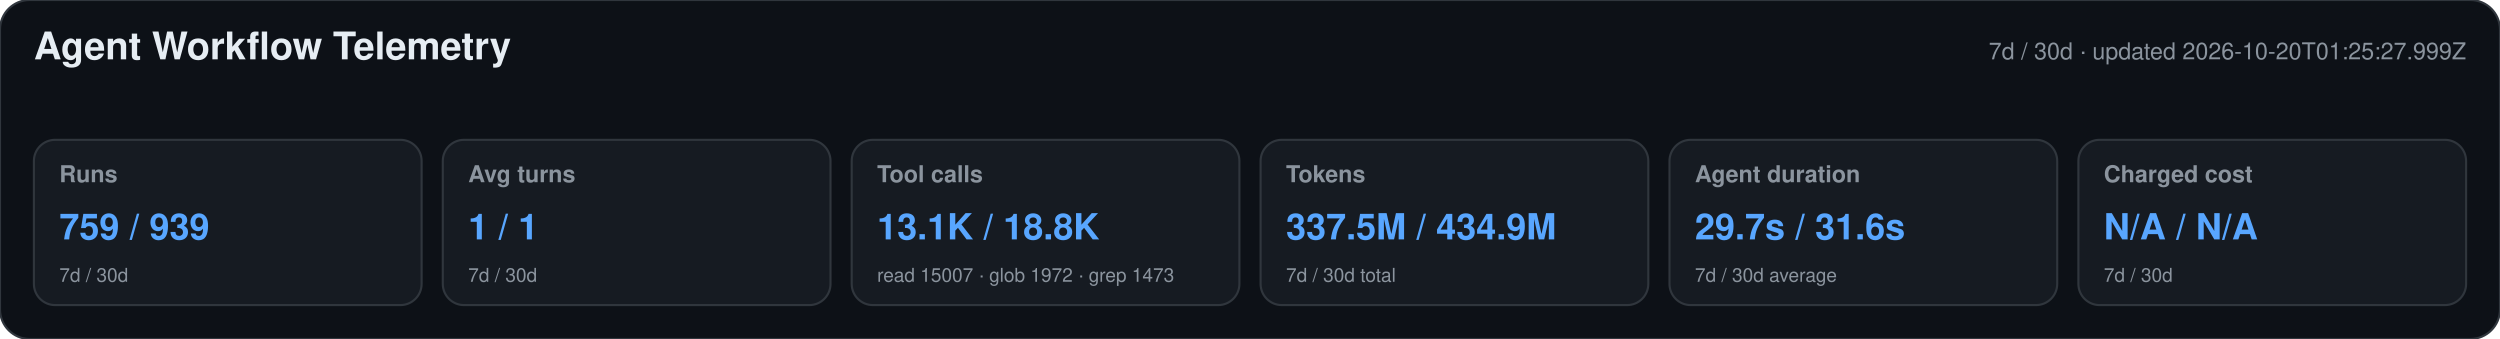
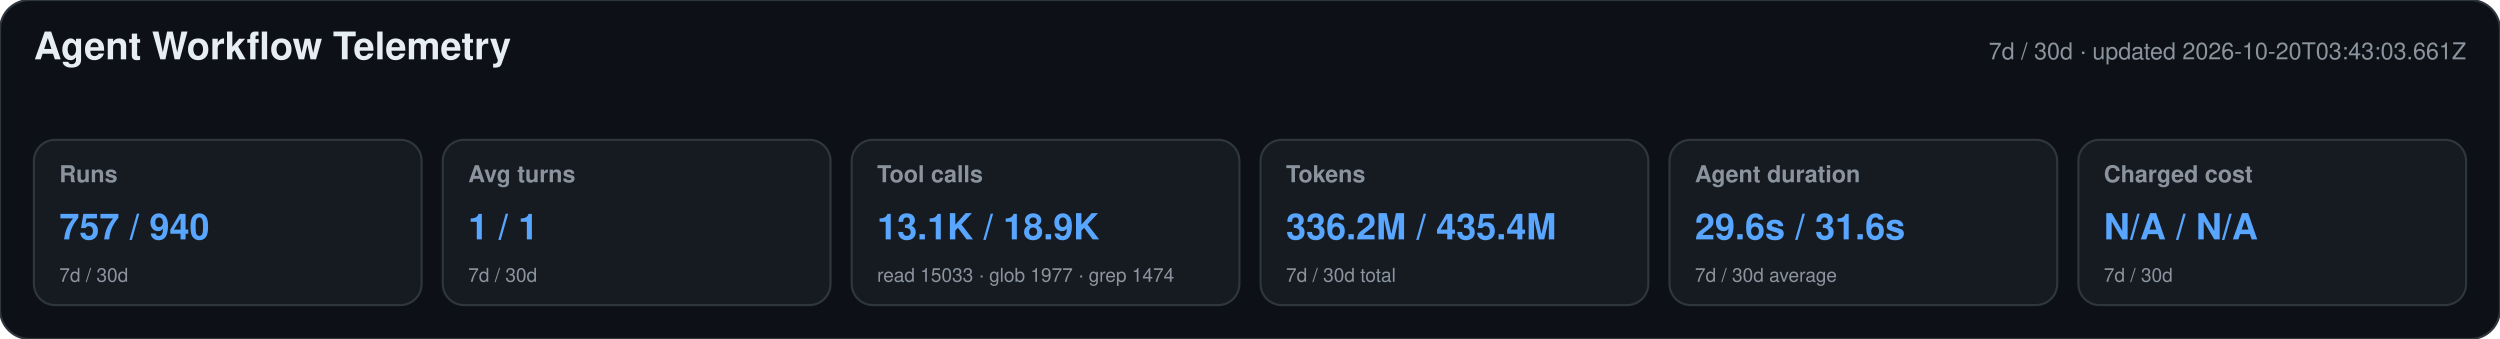
<svg xmlns="http://www.w3.org/2000/svg" width="1180" height="160" viewBox="0 0 1180 160" role="img" aria-labelledby="title desc">
  <style>text{font-family:-apple-system,BlinkMacSystemFont,"Segoe UI",Helvetica,Arial,sans-serif}.heading{font-size:18px;font-weight:650;fill:#e6edf3}.meta,.label,.secondary{fill:#8b949e}.meta,.label{font-size:11px}.label{font-weight:600}.primary{font-size:17px;font-weight:700;fill:#58a6ff}.secondary{font-size:9px}</style>
  <rect width="1180" height="160" rx="14" fill="#0d1117" stroke="#30363d" />
  <text x="16" y="28" class="heading">Agent Workflow Telemetry</text>
-   <text x="1164" y="28" text-anchor="end" class="meta">7d / 30d · updated 2026-10-20T01:25:27.999Z</text>
+   <text x="1164" y="28" text-anchor="end" class="meta">7d / 30d · updated 2026-10-20T03:43:03.661Z</text>
  <g>
    <rect x="16" y="66" width="183" height="78" rx="10" fill="#161b22" stroke="#30363d" />
    <text x="28" y="86" class="label">Runs</text>
-     <text x="28" y="113" class="primary">759 / 939</text>
+     <text x="28" y="113" class="primary">757 / 940</text>
    <text x="28" y="133" class="secondary">7d / 30d</text>
  </g>
  <g>
    <rect x="209" y="66" width="183" height="78" rx="10" fill="#161b22" stroke="#30363d" />
    <text x="221" y="86" class="label">Avg turns</text>
    <text x="221" y="113" class="primary">1 / 1</text>
    <text x="221" y="133" class="secondary">7d / 30d</text>
  </g>
  <g>
    <rect x="402" y="66" width="183" height="78" rx="10" fill="#161b22" stroke="#30363d" />
    <text x="414" y="86" class="label">Tool calls</text>
-     <text x="414" y="113" class="primary">13.1K / 18.8K</text>
-     <text x="414" y="133" class="secondary">read 15007 · glob 1972 · grep 1473</text>
+     <text x="414" y="113" class="primary">13.1K / 18.9K</text>
+     <text x="414" y="133" class="secondary">read 15033 · glob 1977 · grep 1474</text>
  </g>
  <g>
    <rect x="595" y="66" width="183" height="78" rx="10" fill="#161b22" stroke="#30363d" />
    <text x="607" y="86" class="label">Tokens</text>
-     <text x="607" y="113" class="primary">337.5M / 434.9M</text>
+     <text x="607" y="113" class="primary">336.2M / 435.4M</text>
    <text x="607" y="133" class="secondary">7d / 30d total</text>
  </g>
  <g>
    <rect x="788" y="66" width="183" height="78" rx="10" fill="#161b22" stroke="#30363d" />
    <text x="800" y="86" class="label">Agent duration</text>
-     <text x="800" y="113" class="primary">29.7s / 31.6s</text>
+     <text x="800" y="113" class="primary">29.6s / 31.6s</text>
    <text x="800" y="133" class="secondary">7d / 30d average</text>
  </g>
  <g>
    <rect x="981" y="66" width="183" height="78" rx="10" fill="#161b22" stroke="#30363d" />
    <text x="993" y="86" class="label">Charged cost</text>
    <text x="993" y="113" class="primary">N/A / N/A</text>
    <text x="993" y="133" class="secondary">7d / 30d</text>
  </g>
</svg>
